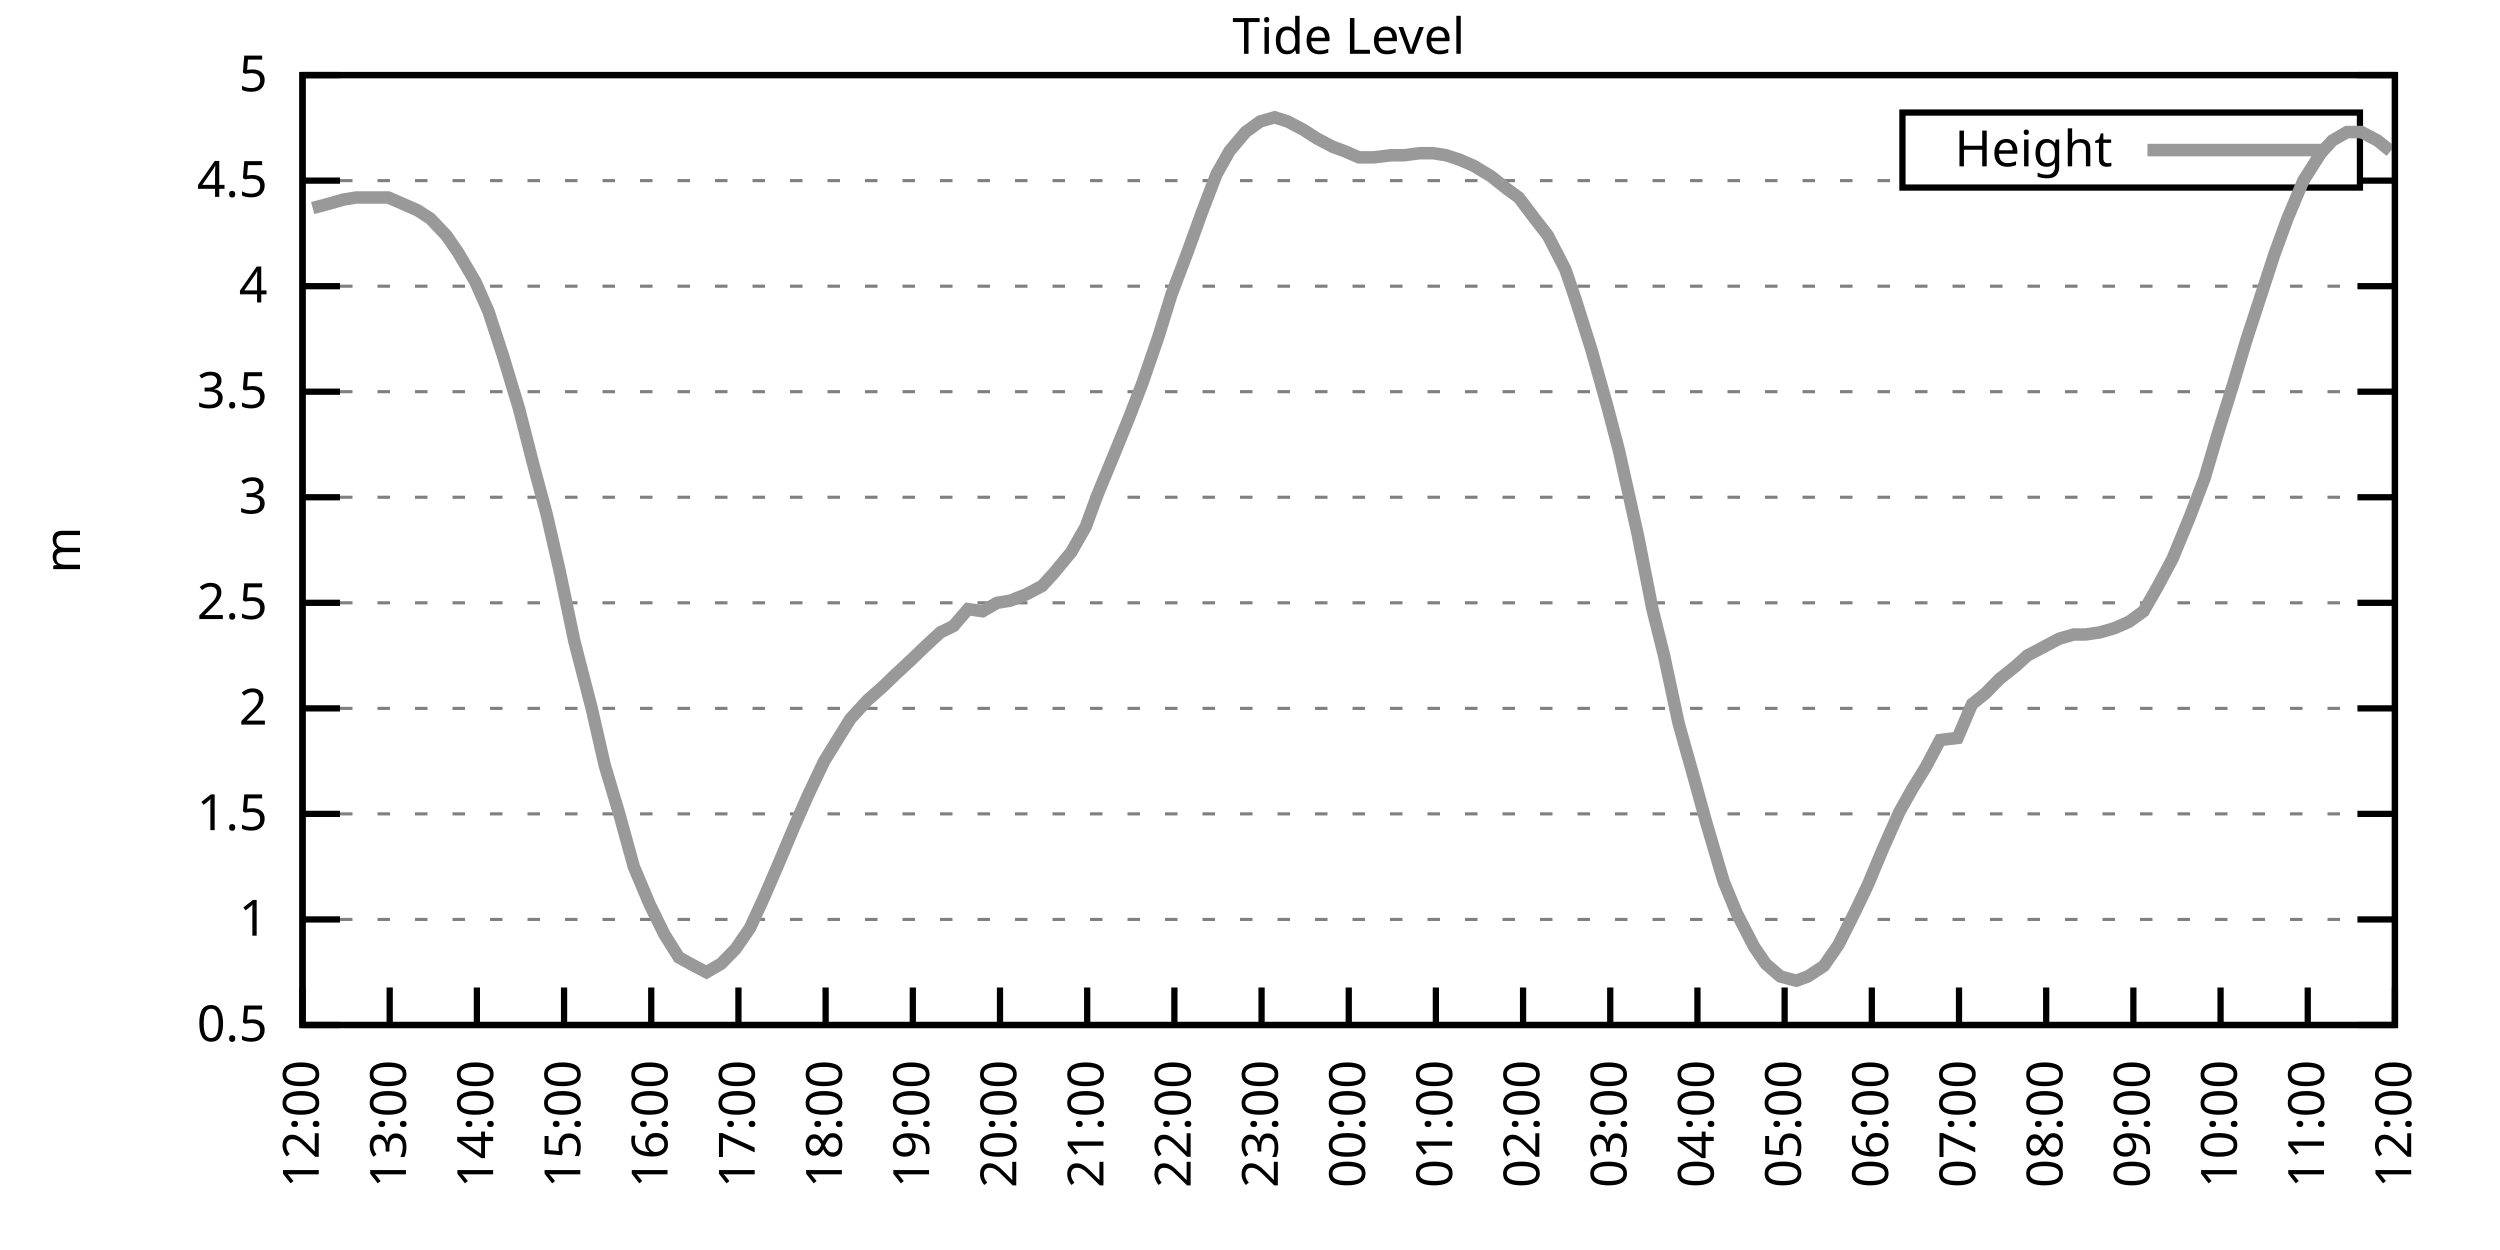
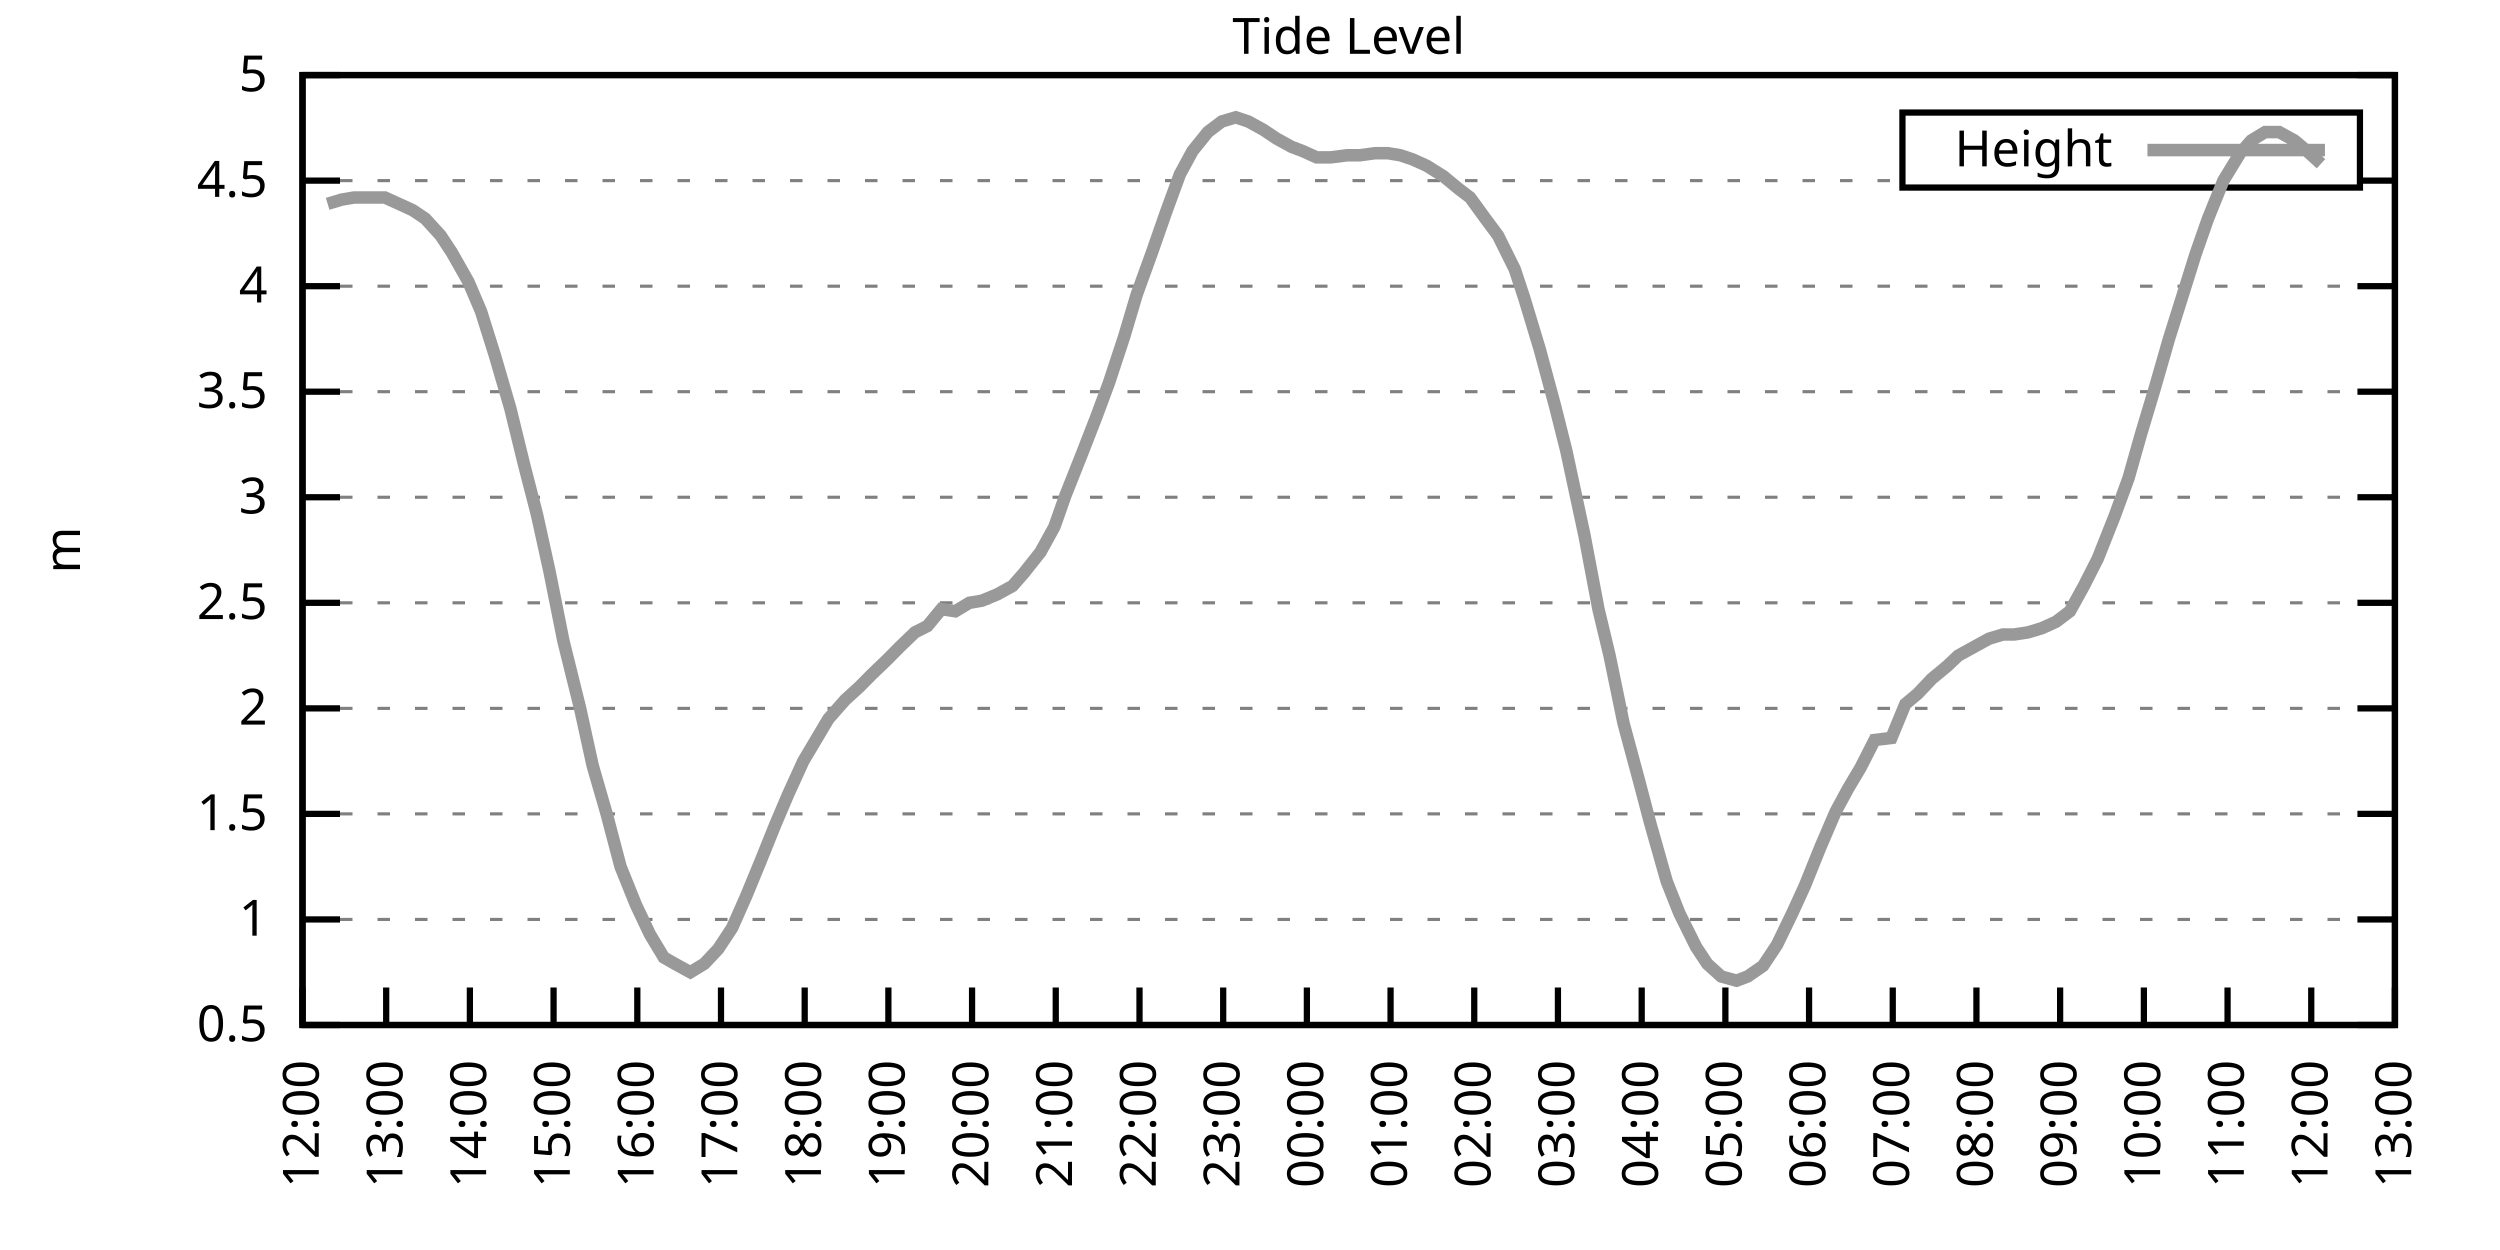
<svg xmlns="http://www.w3.org/2000/svg" xmlns:xlink="http://www.w3.org/1999/xlink" width="400" height="200" viewBox="0 0 400 200">
  <g id="gnuplot_canvas">
    <rect x="0" y="0" width="400" height="200" fill="none" />
    <defs>
      <circle id="gpDot" r="0.5" stroke-width="0.5" stroke="currentColor" />
      <path id="gpPt0" stroke-width="0.333" stroke="currentColor" d="M-1,0 h2 M0,-1 v2" />
      <path id="gpPt1" stroke-width="0.333" stroke="currentColor" d="M-1,-1 L1,1 M1,-1 L-1,1" />
      <path id="gpPt2" stroke-width="0.333" stroke="currentColor" d="M-1,0 L1,0 M0,-1 L0,1 M-1,-1 L1,1 M-1,1 L1,-1" />
      <rect id="gpPt3" stroke-width="0.333" stroke="currentColor" x="-1" y="-1" width="2" height="2" />
      <rect id="gpPt4" stroke-width="0.333" stroke="currentColor" fill="currentColor" x="-1" y="-1" width="2" height="2" />
      <circle id="gpPt5" stroke-width="0.333" stroke="currentColor" cx="0" cy="0" r="1" />
      <use xlink:href="#gpPt5" id="gpPt6" fill="currentColor" stroke="none" />
      <path id="gpPt7" stroke-width="0.333" stroke="currentColor" d="M0,-1.33 L-1.33,0.67 L1.33,0.67 z" />
      <use xlink:href="#gpPt7" id="gpPt8" fill="currentColor" stroke="none" />
      <use xlink:href="#gpPt7" id="gpPt9" stroke="currentColor" transform="rotate(180)" />
      <use xlink:href="#gpPt9" id="gpPt10" fill="currentColor" stroke="none" />
      <use xlink:href="#gpPt3" id="gpPt11" stroke="currentColor" transform="rotate(45)" />
      <use xlink:href="#gpPt11" id="gpPt12" fill="currentColor" stroke="none" />
      <path id="gpPt13" stroke-width="0.333" stroke="currentColor" d="M0,1.330 L1.265,0.411 L0.782,-1.067 L-0.782,-1.076 L-1.265,0.411 z" />
      <use xlink:href="#gpPt13" id="gpPt14" fill="currentColor" stroke="none" />
      <filter id="textbox" filterUnits="objectBoundingBox" x="0" y="0" height="1" width="1">
        <feFlood flood-color="white" flood-opacity="1" result="bgnd" />
        <feComposite in="SourceGraphic" in2="bgnd" operator="atop" />
      </filter>
      <filter id="greybox" filterUnits="objectBoundingBox" x="0" y="0" height="1" width="1">
        <feFlood flood-color="lightgrey" flood-opacity="1" result="grey" />
        <feComposite in="SourceGraphic" in2="grey" operator="atop" />
      </filter>
    </defs>
    <g fill="none" color="white" stroke="currentColor" stroke-width="1.00" stroke-linecap="butt" stroke-linejoin="miter">
</g>
    <g fill="none" color="black" stroke="currentColor" stroke-width="1.00" stroke-linecap="butt" stroke-linejoin="miter">
      <g stroke="none" shape-rendering="crispEdges">
        <polygon fill="rgb(255, 255, 255)" points="48.40,164.00 383.18,164.00 383.18,12.02 48.40,12.02 " />
      </g>
    </g>
    <g fill="none" color="black" stroke="currentColor" stroke-width="1.00" stroke-linecap="butt" stroke-linejoin="miter">
</g>
    <g fill="none" color="black" stroke="black" stroke-width="0.50" stroke-linecap="butt" stroke-linejoin="miter">
</g>
    <g fill="none" color="gray" stroke="currentColor" stroke-width="0.50" stroke-linecap="butt" stroke-linejoin="miter">
      <path stroke="gray" stroke-dasharray="2,4" class="gridline" d="M48.40,164.00 L383.19,164.00  " />
    </g>
    <g fill="none" color="gray" stroke="gray" stroke-width="1.00" stroke-linecap="butt" stroke-linejoin="miter">
</g>
    <g fill="none" color="black" stroke="currentColor" stroke-width="1.00" stroke-linecap="butt" stroke-linejoin="miter">
      <path stroke="black" d="M48.40,164.00 L54.40,164.00 M383.19,164.00 L377.19,164.00  " />
      <g transform="translate(42.80,166.60)" stroke="none" fill="black" font-family="Sans" font-size="8.00" text-anchor="end">
        <text>
          <tspan font-family="Sans"> 0.5</tspan>
        </text>
      </g>
    </g>
    <g fill="none" color="black" stroke="currentColor" stroke-width="1.00" stroke-linecap="butt" stroke-linejoin="miter">
</g>
    <g fill="none" color="black" stroke="black" stroke-width="0.50" stroke-linecap="butt" stroke-linejoin="miter">
</g>
    <g fill="none" color="gray" stroke="currentColor" stroke-width="0.50" stroke-linecap="butt" stroke-linejoin="miter">
      <path stroke="gray" stroke-dasharray="2,4" class="gridline" d="M48.40,147.11 L383.19,147.11  " />
    </g>
    <g fill="none" color="gray" stroke="gray" stroke-width="1.00" stroke-linecap="butt" stroke-linejoin="miter">
</g>
    <g fill="none" color="black" stroke="currentColor" stroke-width="1.00" stroke-linecap="butt" stroke-linejoin="miter">
      <path stroke="black" d="M48.40,147.11 L54.40,147.11 M383.19,147.11 L377.19,147.11  " />
      <g transform="translate(42.80,149.71)" stroke="none" fill="black" font-family="Sans" font-size="8.00" text-anchor="end">
        <text>
          <tspan font-family="Sans"> 1</tspan>
        </text>
      </g>
    </g>
    <g fill="none" color="black" stroke="currentColor" stroke-width="1.00" stroke-linecap="butt" stroke-linejoin="miter">
</g>
    <g fill="none" color="black" stroke="black" stroke-width="0.50" stroke-linecap="butt" stroke-linejoin="miter">
</g>
    <g fill="none" color="gray" stroke="currentColor" stroke-width="0.50" stroke-linecap="butt" stroke-linejoin="miter">
      <path stroke="gray" stroke-dasharray="2,4" class="gridline" d="M48.40,130.22 L383.19,130.22  " />
    </g>
    <g fill="none" color="gray" stroke="gray" stroke-width="1.00" stroke-linecap="butt" stroke-linejoin="miter">
</g>
    <g fill="none" color="black" stroke="currentColor" stroke-width="1.00" stroke-linecap="butt" stroke-linejoin="miter">
      <path stroke="black" d="M48.40,130.22 L54.40,130.22 M383.19,130.22 L377.19,130.22  " />
      <g transform="translate(42.80,132.82)" stroke="none" fill="black" font-family="Sans" font-size="8.00" text-anchor="end">
        <text>
          <tspan font-family="Sans"> 1.5</tspan>
        </text>
      </g>
    </g>
    <g fill="none" color="black" stroke="currentColor" stroke-width="1.00" stroke-linecap="butt" stroke-linejoin="miter">
</g>
    <g fill="none" color="black" stroke="black" stroke-width="0.50" stroke-linecap="butt" stroke-linejoin="miter">
</g>
    <g fill="none" color="gray" stroke="currentColor" stroke-width="0.50" stroke-linecap="butt" stroke-linejoin="miter">
      <path stroke="gray" stroke-dasharray="2,4" class="gridline" d="M48.40,113.34 L383.19,113.34  " />
    </g>
    <g fill="none" color="gray" stroke="gray" stroke-width="1.00" stroke-linecap="butt" stroke-linejoin="miter">
</g>
    <g fill="none" color="black" stroke="currentColor" stroke-width="1.00" stroke-linecap="butt" stroke-linejoin="miter">
      <path stroke="black" d="M48.40,113.34 L54.40,113.34 M383.19,113.34 L377.19,113.34  " />
      <g transform="translate(42.80,115.94)" stroke="none" fill="black" font-family="Sans" font-size="8.00" text-anchor="end">
        <text>
          <tspan font-family="Sans"> 2</tspan>
        </text>
      </g>
    </g>
    <g fill="none" color="black" stroke="currentColor" stroke-width="1.00" stroke-linecap="butt" stroke-linejoin="miter">
</g>
    <g fill="none" color="black" stroke="black" stroke-width="0.50" stroke-linecap="butt" stroke-linejoin="miter">
</g>
    <g fill="none" color="gray" stroke="currentColor" stroke-width="0.50" stroke-linecap="butt" stroke-linejoin="miter">
      <path stroke="gray" stroke-dasharray="2,4" class="gridline" d="M48.40,96.45 L383.19,96.45  " />
    </g>
    <g fill="none" color="gray" stroke="gray" stroke-width="1.00" stroke-linecap="butt" stroke-linejoin="miter">
</g>
    <g fill="none" color="black" stroke="currentColor" stroke-width="1.00" stroke-linecap="butt" stroke-linejoin="miter">
      <path stroke="black" d="M48.40,96.45 L54.40,96.45 M383.19,96.45 L377.19,96.45  " />
      <g transform="translate(42.80,99.05)" stroke="none" fill="black" font-family="Sans" font-size="8.00" text-anchor="end">
        <text>
          <tspan font-family="Sans"> 2.5</tspan>
        </text>
      </g>
    </g>
    <g fill="none" color="black" stroke="currentColor" stroke-width="1.00" stroke-linecap="butt" stroke-linejoin="miter">
</g>
    <g fill="none" color="black" stroke="black" stroke-width="0.50" stroke-linecap="butt" stroke-linejoin="miter">
</g>
    <g fill="none" color="gray" stroke="currentColor" stroke-width="0.50" stroke-linecap="butt" stroke-linejoin="miter">
      <path stroke="gray" stroke-dasharray="2,4" class="gridline" d="M48.40,79.56 L383.19,79.56  " />
    </g>
    <g fill="none" color="gray" stroke="gray" stroke-width="1.00" stroke-linecap="butt" stroke-linejoin="miter">
</g>
    <g fill="none" color="black" stroke="currentColor" stroke-width="1.00" stroke-linecap="butt" stroke-linejoin="miter">
      <path stroke="black" d="M48.40,79.56 L54.40,79.56 M383.19,79.56 L377.19,79.56  " />
      <g transform="translate(42.80,82.16)" stroke="none" fill="black" font-family="Sans" font-size="8.00" text-anchor="end">
        <text>
          <tspan font-family="Sans"> 3</tspan>
        </text>
      </g>
    </g>
    <g fill="none" color="black" stroke="currentColor" stroke-width="1.00" stroke-linecap="butt" stroke-linejoin="miter">
</g>
    <g fill="none" color="black" stroke="black" stroke-width="0.50" stroke-linecap="butt" stroke-linejoin="miter">
</g>
    <g fill="none" color="gray" stroke="currentColor" stroke-width="0.50" stroke-linecap="butt" stroke-linejoin="miter">
      <path stroke="gray" stroke-dasharray="2,4" class="gridline" d="M48.40,62.67 L383.19,62.67  " />
    </g>
    <g fill="none" color="gray" stroke="gray" stroke-width="1.00" stroke-linecap="butt" stroke-linejoin="miter">
</g>
    <g fill="none" color="black" stroke="currentColor" stroke-width="1.00" stroke-linecap="butt" stroke-linejoin="miter">
      <path stroke="black" d="M48.40,62.67 L54.40,62.67 M383.19,62.67 L377.19,62.67  " />
      <g transform="translate(42.80,65.27)" stroke="none" fill="black" font-family="Sans" font-size="8.00" text-anchor="end">
        <text>
          <tspan font-family="Sans"> 3.5</tspan>
        </text>
      </g>
    </g>
    <g fill="none" color="black" stroke="currentColor" stroke-width="1.00" stroke-linecap="butt" stroke-linejoin="miter">
</g>
    <g fill="none" color="black" stroke="black" stroke-width="0.50" stroke-linecap="butt" stroke-linejoin="miter">
</g>
    <g fill="none" color="gray" stroke="currentColor" stroke-width="0.50" stroke-linecap="butt" stroke-linejoin="miter">
      <path stroke="gray" stroke-dasharray="2,4" class="gridline" d="M48.40,45.79 L383.19,45.79  " />
    </g>
    <g fill="none" color="gray" stroke="gray" stroke-width="1.00" stroke-linecap="butt" stroke-linejoin="miter">
</g>
    <g fill="none" color="black" stroke="currentColor" stroke-width="1.00" stroke-linecap="butt" stroke-linejoin="miter">
      <path stroke="black" d="M48.40,45.79 L54.40,45.79 M383.19,45.79 L377.19,45.79  " />
      <g transform="translate(42.80,48.39)" stroke="none" fill="black" font-family="Sans" font-size="8.00" text-anchor="end">
        <text>
          <tspan font-family="Sans"> 4</tspan>
        </text>
      </g>
    </g>
    <g fill="none" color="black" stroke="currentColor" stroke-width="1.00" stroke-linecap="butt" stroke-linejoin="miter">
</g>
    <g fill="none" color="black" stroke="black" stroke-width="0.50" stroke-linecap="butt" stroke-linejoin="miter">
</g>
    <g fill="none" color="gray" stroke="currentColor" stroke-width="0.50" stroke-linecap="butt" stroke-linejoin="miter">
      <path stroke="gray" stroke-dasharray="2,4" class="gridline" d="M48.40,28.90 L304.39,28.90 M377.59,28.90 L383.19,28.90  " />
    </g>
    <g fill="none" color="gray" stroke="gray" stroke-width="1.00" stroke-linecap="butt" stroke-linejoin="miter">
</g>
    <g fill="none" color="black" stroke="currentColor" stroke-width="1.00" stroke-linecap="butt" stroke-linejoin="miter">
      <path stroke="black" d="M48.40,28.90 L54.40,28.90 M383.19,28.90 L377.19,28.90  " />
      <g transform="translate(42.80,31.50)" stroke="none" fill="black" font-family="Sans" font-size="8.00" text-anchor="end">
        <text>
          <tspan font-family="Sans"> 4.5</tspan>
        </text>
      </g>
    </g>
    <g fill="none" color="black" stroke="currentColor" stroke-width="1.00" stroke-linecap="butt" stroke-linejoin="miter">
</g>
    <g fill="none" color="black" stroke="black" stroke-width="0.50" stroke-linecap="butt" stroke-linejoin="miter">
</g>
    <g fill="none" color="gray" stroke="currentColor" stroke-width="0.50" stroke-linecap="butt" stroke-linejoin="miter">
      <path stroke="gray" stroke-dasharray="2,4" class="gridline" d="M48.40,12.01 L383.19,12.01  " />
    </g>
    <g fill="none" color="gray" stroke="gray" stroke-width="1.00" stroke-linecap="butt" stroke-linejoin="miter">
</g>
    <g fill="none" color="black" stroke="currentColor" stroke-width="1.00" stroke-linecap="butt" stroke-linejoin="miter">
      <path stroke="black" d="M48.40,12.01 L54.40,12.01 M383.19,12.01 L377.19,12.01  " />
      <g transform="translate(42.80,14.61)" stroke="none" fill="black" font-family="Sans" font-size="8.00" text-anchor="end">
        <text>
          <tspan font-family="Sans"> 5</tspan>
        </text>
      </g>
    </g>
    <g fill="none" color="black" stroke="currentColor" stroke-width="1.00" stroke-linecap="butt" stroke-linejoin="miter">
      <path stroke="black" d="M48.40,164.00 L48.40,158.00  " />
      <g transform="translate(51.00,169.60) rotate(270.00)" stroke="none" fill="black" font-family="Sans" font-size="8.00" text-anchor="end">
        <text>
          <tspan font-family="Sans">12:00</tspan>
        </text>
      </g>
    </g>
    <g fill="none" color="black" stroke="currentColor" stroke-width="1.00" stroke-linecap="butt" stroke-linejoin="miter">
-       <path stroke="black" d="M62.35,164.00 L62.35,158.00  " />
-       <g transform="translate(64.95,169.60) rotate(270.00)" stroke="none" fill="black" font-family="Sans" font-size="8.00" text-anchor="end">
+       <path stroke="black" d="M61.79,164.00 L61.79,158.00  " />
+       <g transform="translate(64.39,169.60) rotate(270.00)" stroke="none" fill="black" font-family="Sans" font-size="8.00" text-anchor="end">
        <text>
          <tspan font-family="Sans">13:00</tspan>
        </text>
      </g>
    </g>
    <g fill="none" color="black" stroke="currentColor" stroke-width="1.00" stroke-linecap="butt" stroke-linejoin="miter">
-       <path stroke="black" d="M76.30,164.00 L76.30,158.00  " />
-       <g transform="translate(78.90,169.60) rotate(270.00)" stroke="none" fill="black" font-family="Sans" font-size="8.00" text-anchor="end">
+       <path stroke="black" d="M75.18,164.00 L75.18,158.00  " />
+       <g transform="translate(77.78,169.60) rotate(270.00)" stroke="none" fill="black" font-family="Sans" font-size="8.00" text-anchor="end">
        <text>
          <tspan font-family="Sans">14:00</tspan>
        </text>
      </g>
    </g>
    <g fill="none" color="black" stroke="currentColor" stroke-width="1.00" stroke-linecap="butt" stroke-linejoin="miter">
-       <path stroke="black" d="M90.25,164.00 L90.25,158.00  " />
-       <g transform="translate(92.85,169.60) rotate(270.00)" stroke="none" fill="black" font-family="Sans" font-size="8.00" text-anchor="end">
+       <path stroke="black" d="M88.57,164.00 L88.57,158.00  " />
+       <g transform="translate(91.17,169.60) rotate(270.00)" stroke="none" fill="black" font-family="Sans" font-size="8.00" text-anchor="end">
        <text>
          <tspan font-family="Sans">15:00</tspan>
        </text>
      </g>
    </g>
    <g fill="none" color="black" stroke="currentColor" stroke-width="1.00" stroke-linecap="butt" stroke-linejoin="miter">
-       <path stroke="black" d="M104.20,164.00 L104.20,158.00  " />
-       <g transform="translate(106.80,169.60) rotate(270.00)" stroke="none" fill="black" font-family="Sans" font-size="8.00" text-anchor="end">
+       <path stroke="black" d="M101.97,164.00 L101.97,158.00  " />
+       <g transform="translate(104.57,169.60) rotate(270.00)" stroke="none" fill="black" font-family="Sans" font-size="8.00" text-anchor="end">
        <text>
          <tspan font-family="Sans">16:00</tspan>
        </text>
      </g>
    </g>
    <g fill="none" color="black" stroke="currentColor" stroke-width="1.00" stroke-linecap="butt" stroke-linejoin="miter">
-       <path stroke="black" d="M118.15,164.00 L118.15,158.00  " />
-       <g transform="translate(120.75,169.60) rotate(270.00)" stroke="none" fill="black" font-family="Sans" font-size="8.00" text-anchor="end">
+       <path stroke="black" d="M115.36,164.00 L115.36,158.00  " />
+       <g transform="translate(117.96,169.60) rotate(270.00)" stroke="none" fill="black" font-family="Sans" font-size="8.00" text-anchor="end">
        <text>
          <tspan font-family="Sans">17:00</tspan>
        </text>
      </g>
    </g>
    <g fill="none" color="black" stroke="currentColor" stroke-width="1.00" stroke-linecap="butt" stroke-linejoin="miter">
-       <path stroke="black" d="M132.10,164.00 L132.10,158.00  " />
-       <g transform="translate(134.70,169.60) rotate(270.00)" stroke="none" fill="black" font-family="Sans" font-size="8.00" text-anchor="end">
+       <path stroke="black" d="M128.75,164.00 L128.75,158.00  " />
+       <g transform="translate(131.35,169.60) rotate(270.00)" stroke="none" fill="black" font-family="Sans" font-size="8.00" text-anchor="end">
        <text>
          <tspan font-family="Sans">18:00</tspan>
        </text>
      </g>
    </g>
    <g fill="none" color="black" stroke="currentColor" stroke-width="1.00" stroke-linecap="butt" stroke-linejoin="miter">
-       <path stroke="black" d="M146.05,164.00 L146.05,158.00  " />
-       <g transform="translate(148.65,169.60) rotate(270.00)" stroke="none" fill="black" font-family="Sans" font-size="8.00" text-anchor="end">
+       <path stroke="black" d="M142.14,164.00 L142.14,158.00  " />
+       <g transform="translate(144.74,169.60) rotate(270.00)" stroke="none" fill="black" font-family="Sans" font-size="8.00" text-anchor="end">
        <text>
          <tspan font-family="Sans">19:00</tspan>
        </text>
      </g>
    </g>
    <g fill="none" color="black" stroke="currentColor" stroke-width="1.00" stroke-linecap="butt" stroke-linejoin="miter">
-       <path stroke="black" d="M160.00,164.00 L160.00,158.00  " />
-       <g transform="translate(162.60,169.60) rotate(270.00)" stroke="none" fill="black" font-family="Sans" font-size="8.00" text-anchor="end">
+       <path stroke="black" d="M155.53,164.00 L155.53,158.00  " />
+       <g transform="translate(158.13,169.60) rotate(270.00)" stroke="none" fill="black" font-family="Sans" font-size="8.00" text-anchor="end">
        <text>
          <tspan font-family="Sans">20:00</tspan>
        </text>
      </g>
    </g>
    <g fill="none" color="black" stroke="currentColor" stroke-width="1.00" stroke-linecap="butt" stroke-linejoin="miter">
-       <path stroke="black" d="M173.95,164.00 L173.95,158.00  " />
-       <g transform="translate(176.55,169.60) rotate(270.00)" stroke="none" fill="black" font-family="Sans" font-size="8.00" text-anchor="end">
+       <path stroke="black" d="M168.92,164.00 L168.92,158.00  " />
+       <g transform="translate(171.52,169.60) rotate(270.00)" stroke="none" fill="black" font-family="Sans" font-size="8.00" text-anchor="end">
        <text>
          <tspan font-family="Sans">21:00</tspan>
        </text>
      </g>
    </g>
    <g fill="none" color="black" stroke="currentColor" stroke-width="1.00" stroke-linecap="butt" stroke-linejoin="miter">
-       <path stroke="black" d="M187.90,164.00 L187.90,158.00  " />
-       <g transform="translate(190.50,169.60) rotate(270.00)" stroke="none" fill="black" font-family="Sans" font-size="8.00" text-anchor="end">
+       <path stroke="black" d="M182.32,164.00 L182.32,158.00  " />
+       <g transform="translate(184.92,169.60) rotate(270.00)" stroke="none" fill="black" font-family="Sans" font-size="8.00" text-anchor="end">
        <text>
          <tspan font-family="Sans">22:00</tspan>
        </text>
      </g>
    </g>
    <g fill="none" color="black" stroke="currentColor" stroke-width="1.00" stroke-linecap="butt" stroke-linejoin="miter">
-       <path stroke="black" d="M201.85,164.00 L201.85,158.00  " />
-       <g transform="translate(204.45,169.60) rotate(270.00)" stroke="none" fill="black" font-family="Sans" font-size="8.00" text-anchor="end">
+       <path stroke="black" d="M195.71,164.00 L195.71,158.00  " />
+       <g transform="translate(198.31,169.60) rotate(270.00)" stroke="none" fill="black" font-family="Sans" font-size="8.00" text-anchor="end">
        <text>
          <tspan font-family="Sans">23:00</tspan>
        </text>
      </g>
    </g>
    <g fill="none" color="black" stroke="currentColor" stroke-width="1.00" stroke-linecap="butt" stroke-linejoin="miter">
-       <path stroke="black" d="M215.80,164.00 L215.80,158.00  " />
-       <g transform="translate(218.40,169.60) rotate(270.00)" stroke="none" fill="black" font-family="Sans" font-size="8.00" text-anchor="end">
+       <path stroke="black" d="M209.10,164.00 L209.10,158.00  " />
+       <g transform="translate(211.70,169.60) rotate(270.00)" stroke="none" fill="black" font-family="Sans" font-size="8.00" text-anchor="end">
        <text>
          <tspan font-family="Sans">00:00</tspan>
        </text>
      </g>
    </g>
    <g fill="none" color="black" stroke="currentColor" stroke-width="1.00" stroke-linecap="butt" stroke-linejoin="miter">
-       <path stroke="black" d="M229.74,164.00 L229.74,158.00  " />
-       <g transform="translate(232.34,169.60) rotate(270.00)" stroke="none" fill="black" font-family="Sans" font-size="8.00" text-anchor="end">
+       <path stroke="black" d="M222.49,164.00 L222.49,158.00  " />
+       <g transform="translate(225.09,169.60) rotate(270.00)" stroke="none" fill="black" font-family="Sans" font-size="8.00" text-anchor="end">
        <text>
          <tspan font-family="Sans">01:00</tspan>
        </text>
      </g>
    </g>
    <g fill="none" color="black" stroke="currentColor" stroke-width="1.00" stroke-linecap="butt" stroke-linejoin="miter">
-       <path stroke="black" d="M243.69,164.00 L243.69,158.00  " />
-       <g transform="translate(246.29,169.60) rotate(270.00)" stroke="none" fill="black" font-family="Sans" font-size="8.00" text-anchor="end">
+       <path stroke="black" d="M235.88,164.00 L235.88,158.00  " />
+       <g transform="translate(238.48,169.60) rotate(270.00)" stroke="none" fill="black" font-family="Sans" font-size="8.00" text-anchor="end">
        <text>
          <tspan font-family="Sans">02:00</tspan>
        </text>
      </g>
    </g>
    <g fill="none" color="black" stroke="currentColor" stroke-width="1.00" stroke-linecap="butt" stroke-linejoin="miter">
-       <path stroke="black" d="M257.64,164.00 L257.64,158.00  " />
-       <g transform="translate(260.24,169.60) rotate(270.00)" stroke="none" fill="black" font-family="Sans" font-size="8.00" text-anchor="end">
+       <path stroke="black" d="M249.27,164.00 L249.27,158.00  " />
+       <g transform="translate(251.87,169.60) rotate(270.00)" stroke="none" fill="black" font-family="Sans" font-size="8.00" text-anchor="end">
        <text>
          <tspan font-family="Sans">03:00</tspan>
        </text>
      </g>
    </g>
    <g fill="none" color="black" stroke="currentColor" stroke-width="1.00" stroke-linecap="butt" stroke-linejoin="miter">
-       <path stroke="black" d="M271.59,164.00 L271.59,158.00  " />
-       <g transform="translate(274.19,169.60) rotate(270.00)" stroke="none" fill="black" font-family="Sans" font-size="8.00" text-anchor="end">
+       <path stroke="black" d="M262.67,164.00 L262.67,158.00  " />
+       <g transform="translate(265.27,169.60) rotate(270.00)" stroke="none" fill="black" font-family="Sans" font-size="8.00" text-anchor="end">
        <text>
          <tspan font-family="Sans">04:00</tspan>
        </text>
      </g>
    </g>
    <g fill="none" color="black" stroke="currentColor" stroke-width="1.00" stroke-linecap="butt" stroke-linejoin="miter">
-       <path stroke="black" d="M285.54,164.00 L285.54,158.00  " />
-       <g transform="translate(288.14,169.60) rotate(270.00)" stroke="none" fill="black" font-family="Sans" font-size="8.00" text-anchor="end">
+       <path stroke="black" d="M276.06,164.00 L276.06,158.00  " />
+       <g transform="translate(278.66,169.60) rotate(270.00)" stroke="none" fill="black" font-family="Sans" font-size="8.00" text-anchor="end">
        <text>
          <tspan font-family="Sans">05:00</tspan>
        </text>
      </g>
    </g>
    <g fill="none" color="black" stroke="currentColor" stroke-width="1.00" stroke-linecap="butt" stroke-linejoin="miter">
-       <path stroke="black" d="M299.49,164.00 L299.49,158.00  " />
-       <g transform="translate(302.09,169.60) rotate(270.00)" stroke="none" fill="black" font-family="Sans" font-size="8.00" text-anchor="end">
+       <path stroke="black" d="M289.45,164.00 L289.45,158.00  " />
+       <g transform="translate(292.05,169.60) rotate(270.00)" stroke="none" fill="black" font-family="Sans" font-size="8.00" text-anchor="end">
        <text>
          <tspan font-family="Sans">06:00</tspan>
        </text>
      </g>
    </g>
    <g fill="none" color="black" stroke="currentColor" stroke-width="1.00" stroke-linecap="butt" stroke-linejoin="miter">
-       <path stroke="black" d="M313.44,164.00 L313.44,158.00  " />
-       <g transform="translate(316.04,169.60) rotate(270.00)" stroke="none" fill="black" font-family="Sans" font-size="8.00" text-anchor="end">
+       <path stroke="black" d="M302.84,164.00 L302.84,158.00  " />
+       <g transform="translate(305.44,169.60) rotate(270.00)" stroke="none" fill="black" font-family="Sans" font-size="8.00" text-anchor="end">
        <text>
          <tspan font-family="Sans">07:00</tspan>
        </text>
      </g>
    </g>
    <g fill="none" color="black" stroke="currentColor" stroke-width="1.00" stroke-linecap="butt" stroke-linejoin="miter">
-       <path stroke="black" d="M327.39,164.00 L327.39,158.00  " />
-       <g transform="translate(329.99,169.60) rotate(270.00)" stroke="none" fill="black" font-family="Sans" font-size="8.00" text-anchor="end">
+       <path stroke="black" d="M316.23,164.00 L316.23,158.00  " />
+       <g transform="translate(318.83,169.60) rotate(270.00)" stroke="none" fill="black" font-family="Sans" font-size="8.00" text-anchor="end">
        <text>
          <tspan font-family="Sans">08:00</tspan>
        </text>
      </g>
    </g>
    <g fill="none" color="black" stroke="currentColor" stroke-width="1.00" stroke-linecap="butt" stroke-linejoin="miter">
-       <path stroke="black" d="M341.34,164.00 L341.34,158.00  " />
-       <g transform="translate(343.94,169.60) rotate(270.00)" stroke="none" fill="black" font-family="Sans" font-size="8.00" text-anchor="end">
+       <path stroke="black" d="M329.62,164.00 L329.62,158.00  " />
+       <g transform="translate(332.22,169.60) rotate(270.00)" stroke="none" fill="black" font-family="Sans" font-size="8.00" text-anchor="end">
        <text>
          <tspan font-family="Sans">09:00</tspan>
        </text>
      </g>
    </g>
    <g fill="none" color="black" stroke="currentColor" stroke-width="1.00" stroke-linecap="butt" stroke-linejoin="miter">
-       <path stroke="black" d="M355.29,164.00 L355.29,158.00  " />
-       <g transform="translate(357.89,169.60) rotate(270.00)" stroke="none" fill="black" font-family="Sans" font-size="8.00" text-anchor="end">
+       <path stroke="black" d="M343.02,164.00 L343.02,158.00  " />
+       <g transform="translate(345.62,169.60) rotate(270.00)" stroke="none" fill="black" font-family="Sans" font-size="8.00" text-anchor="end">
        <text>
          <tspan font-family="Sans">10:00</tspan>
        </text>
      </g>
    </g>
    <g fill="none" color="black" stroke="currentColor" stroke-width="1.00" stroke-linecap="butt" stroke-linejoin="miter">
-       <path stroke="black" d="M369.24,164.00 L369.24,158.00  " />
-       <g transform="translate(371.84,169.60) rotate(270.00)" stroke="none" fill="black" font-family="Sans" font-size="8.00" text-anchor="end">
+       <path stroke="black" d="M356.41,164.00 L356.41,158.00  " />
+       <g transform="translate(359.01,169.60) rotate(270.00)" stroke="none" fill="black" font-family="Sans" font-size="8.00" text-anchor="end">
        <text>
          <tspan font-family="Sans">11:00</tspan>
+         </text>
+       </g>
+     </g>
+     <g fill="none" color="black" stroke="currentColor" stroke-width="1.00" stroke-linecap="butt" stroke-linejoin="miter">
+       <path stroke="black" d="M369.80,164.00 L369.80,158.00  " />
+       <g transform="translate(372.40,169.60) rotate(270.00)" stroke="none" fill="black" font-family="Sans" font-size="8.00" text-anchor="end">
+         <text>
+           <tspan font-family="Sans">12:00</tspan>
        </text>
      </g>
    </g>
    <g fill="none" color="black" stroke="currentColor" stroke-width="1.00" stroke-linecap="butt" stroke-linejoin="miter">
      <path stroke="black" d="M383.19,164.00 L383.19,158.00  " />
      <g transform="translate(385.79,169.60) rotate(270.00)" stroke="none" fill="black" font-family="Sans" font-size="8.00" text-anchor="end">
        <text>
-           <tspan font-family="Sans">12:00</tspan>
+           <tspan font-family="Sans">13:00</tspan>
        </text>
      </g>
    </g>
    <g fill="none" color="black" stroke="currentColor" stroke-width="1.00" stroke-linecap="butt" stroke-linejoin="miter">
</g>
    <g fill="none" color="black" stroke="currentColor" stroke-width="1.00" stroke-linecap="butt" stroke-linejoin="miter">
      <path stroke="black" d="M48.40,12.01 L48.40,164.00 L383.19,164.00 L383.19,12.01 L48.40,12.01 Z  " />
    </g>
    <g fill="none" color="black" stroke="currentColor" stroke-width="1.00" stroke-linecap="butt" stroke-linejoin="miter">
</g>
    <g fill="none" color="black" stroke="currentColor" stroke-width="1.00" stroke-linecap="butt" stroke-linejoin="miter">
      <path stroke="black" d="M304.39,30.01 L304.39,18.01 L377.59,18.01 L377.59,30.01 L304.39,30.01 Z  " />
    </g>
    <g id="Tide_level_plot_1">
      <g fill="none" color="white" stroke="black" stroke-width="2.00" stroke-linecap="butt" stroke-linejoin="miter">
</g>
      <g fill="none" color="black" stroke="currentColor" stroke-width="2.00" stroke-linecap="butt" stroke-linejoin="miter">
        <g transform="translate(337.99,26.61)" stroke="none" fill="black" font-family="Sans" font-size="8.00" text-anchor="end">
          <text>
            <tspan font-family="Sans">Height</tspan>
          </text>
        </g>
      </g>
      <g fill="none" color="black" stroke="currentColor" stroke-width="2.00" stroke-linecap="butt" stroke-linejoin="miter">
-         <path stroke="rgb(153, 153, 153)" d="M343.59,24.01 L371.99,24.01 M50.03,33.29 L52.58,32.61 L54.91,31.94 L57.00,31.60 L59.33,31.60 L62.12,31.60   L64.44,32.61 L66.77,33.63 L68.86,34.98 L71.42,37.68 L73.28,40.38 L76.07,45.11 L78.16,49.84 L80.48,56.93   L83.04,65.38 L85.37,74.49 L87.46,82.26 L89.55,91.38 L91.88,102.53 L94.67,113.34 L96.76,122.46 L99.08,130.22   L101.41,138.67 L103.97,144.75 L106.29,149.48 L108.62,153.19 L110.48,154.21 L113.03,155.56 L115.36,154.21 L117.68,151.84   L120.01,148.46 L122.33,143.40 L124.66,137.99 L127.22,131.91 L129.31,127.18 L131.87,121.78 L133.96,118.40 L136.05,115.03   L138.84,111.99 L141.16,109.96 L143.26,107.93 L145.81,105.57 L147.91,103.54 L150.46,101.18 L152.56,100.16 L154.88,97.46   L157.21,97.80 L159.53,96.45 L161.62,96.11 L164.18,95.10 L166.74,93.75 L168.60,91.72 L171.39,88.34 L173.71,84.29   L175.57,79.22 L178.36,72.47 L180.69,66.73 L182.78,61.32 L185.34,53.89 L187.43,47.14 L189.99,40.38 L192.31,33.96   L194.64,27.88 L196.73,24.17 L199.29,21.13 L201.61,19.44 L203.94,18.77 L206.03,19.44 L208.59,20.79 L210.68,22.14   L213.24,23.49 L215.10,24.17 L217.42,25.18 L219.75,25.18 L222.54,24.84 L224.63,24.84 L227.19,24.51 L229.28,24.51   L231.37,24.84 L233.46,25.52 L235.79,26.53 L238.58,28.22 L241.14,30.25 L243.00,31.60 L245.55,34.98 L247.65,37.68   L250.44,43.08 L252.06,47.81 L254.62,55.92 L257.18,65.04 L259.04,72.13 L262.06,85.64 L264.39,97.46 L266.25,104.89   L268.57,115.70 L271.13,124.82 L272.99,131.58 L275.78,141.03 L277.87,146.10 L280.66,151.50 L282.52,154.21 L284.85,156.23   L287.40,156.91 L289.26,156.23 L291.82,154.54 L294.15,151.17 L296.70,146.10 L298.80,141.71 L301.35,135.63 L303.91,129.89   L306.00,126.17 L308.09,122.79 L310.42,118.40 L313.21,118.07 L315.53,112.66 L317.63,110.97 L319.95,108.61 L322.51,106.58   L324.37,104.89 L326.93,103.54 L329.48,102.19 L331.81,101.52 L333.67,101.52 L335.99,101.18 L338.32,100.50 L340.64,99.49   L342.97,97.80 L345.29,93.75 L347.62,89.36 L350.41,82.60 L352.73,76.52 L354.83,69.43 L357.15,62.00 L359.48,54.23   L361.80,47.14 L363.89,40.72 L365.99,34.98 L368.54,28.90 L371.33,24.51 L373.19,22.48 L375.52,21.13 L377.84,21.13   L380.40,22.48 L382.49,24.17  " />
+         <path stroke="rgb(153, 153, 153)" d="M343.59,24.01 L371.99,24.01 M52.42,32.61 L54.65,31.94 L56.66,31.60 L58.89,31.60 L61.57,31.60 L63.80,32.61   L66.03,33.63 L68.04,34.98 L70.50,37.68 L72.28,40.38 L74.96,45.11 L76.97,49.84 L79.20,56.93 L81.66,65.38   L83.89,74.49 L85.90,82.26 L87.91,91.38 L90.14,102.53 L92.82,113.34 L94.82,122.46 L97.06,130.22 L99.29,138.67   L101.74,144.75 L103.98,149.48 L106.21,153.19 L107.99,154.21 L110.45,155.56 L112.68,154.21 L114.91,151.84 L117.14,148.46   L119.38,143.40 L121.61,137.99 L124.06,131.91 L126.07,127.18 L128.53,121.78 L130.54,118.40 L132.54,115.03 L135.22,111.99   L137.45,109.96 L139.46,107.93 L141.92,105.57 L143.93,103.54 L146.38,101.18 L148.39,100.16 L150.62,97.46 L152.85,97.80   L155.09,96.45 L157.10,96.11 L159.55,95.10 L162.01,93.75 L163.79,91.72 L166.47,88.34 L168.70,84.29 L170.49,79.22   L173.17,72.47 L175.40,66.73 L177.41,61.32 L179.86,53.89 L181.87,47.14 L184.32,40.38 L186.56,33.96 L188.79,27.88   L190.80,24.17 L193.25,21.13 L195.48,19.44 L197.72,18.77 L199.73,19.44 L202.18,20.79 L204.19,22.14 L206.64,23.49   L208.43,24.17 L210.66,25.18 L212.89,25.18 L215.57,24.84 L217.58,24.84 L220.04,24.51 L222.04,24.51 L224.05,24.84   L226.06,25.52 L228.29,26.53 L230.97,28.22 L233.43,30.25 L235.21,31.60 L237.67,34.98 L239.68,37.68 L242.36,43.08   L243.92,47.81 L246.37,55.92 L248.83,65.04 L250.61,72.13 L253.51,85.64 L255.75,97.46 L257.53,104.89 L259.76,115.70   L262.22,124.82 L264.00,131.58 L266.68,141.03 L268.69,146.10 L271.37,151.50 L273.16,154.21 L275.39,156.23 L277.84,156.91   L279.63,156.23 L282.08,154.54 L284.32,151.17 L286.77,146.10 L288.78,141.71 L291.23,135.63 L293.69,129.89 L295.70,126.17   L297.71,122.79 L299.94,118.40 L302.62,118.07 L304.85,112.66 L306.86,110.97 L309.09,108.61 L311.54,106.58 L313.33,104.89   L315.79,103.54 L318.24,102.19 L320.47,101.52 L322.26,101.52 L324.49,101.18 L326.72,100.50 L328.95,99.49 L331.19,97.80   L333.42,93.75 L335.65,89.36 L338.33,82.60 L340.56,76.52 L342.57,69.43 L344.80,62.00 L347.03,54.23 L349.26,47.14   L351.27,40.72 L353.28,34.98 L355.74,28.90 L358.42,24.51 L360.20,22.48 L362.43,21.13 L364.66,21.13 L367.12,22.48   L369.13,24.17 L371.36,26.20  " />
      </g>
    </g>
    <g fill="none" color="black" stroke="currentColor" stroke-width="2.00" stroke-linecap="butt" stroke-linejoin="miter">
</g>
    <g fill="none" color="black" stroke="black" stroke-width="1.00" stroke-linecap="butt" stroke-linejoin="miter">
</g>
    <g fill="none" color="black" stroke="currentColor" stroke-width="1.00" stroke-linecap="butt" stroke-linejoin="miter">
      <path stroke="black" d="M48.40,12.01 L48.40,164.00 L383.19,164.00 L383.19,12.01 L48.40,12.01 Z  " />
      <g transform="translate(12.80,88.01) rotate(270.00)" stroke="none" fill="black" font-family="Sans" font-size="8.00" text-anchor="middle">
        <text>
          <tspan font-family="Sans">m</tspan>
        </text>
      </g>
    </g>
    <g fill="none" color="black" stroke="currentColor" stroke-width="1.00" stroke-linecap="butt" stroke-linejoin="miter">
</g>
    <g fill="none" color="black" stroke="currentColor" stroke-width="1.00" stroke-linecap="butt" stroke-linejoin="miter">
      <g transform="translate(215.79,8.61)" stroke="none" fill="black" font-family="Sans" font-size="8.00" text-anchor="middle">
        <text>
          <tspan font-family="Sans">Tide Level</tspan>
        </text>
      </g>
    </g>
    <g fill="none" color="black" stroke="currentColor" stroke-width="1.00" stroke-linecap="butt" stroke-linejoin="miter">
</g>
  </g>
</svg>
